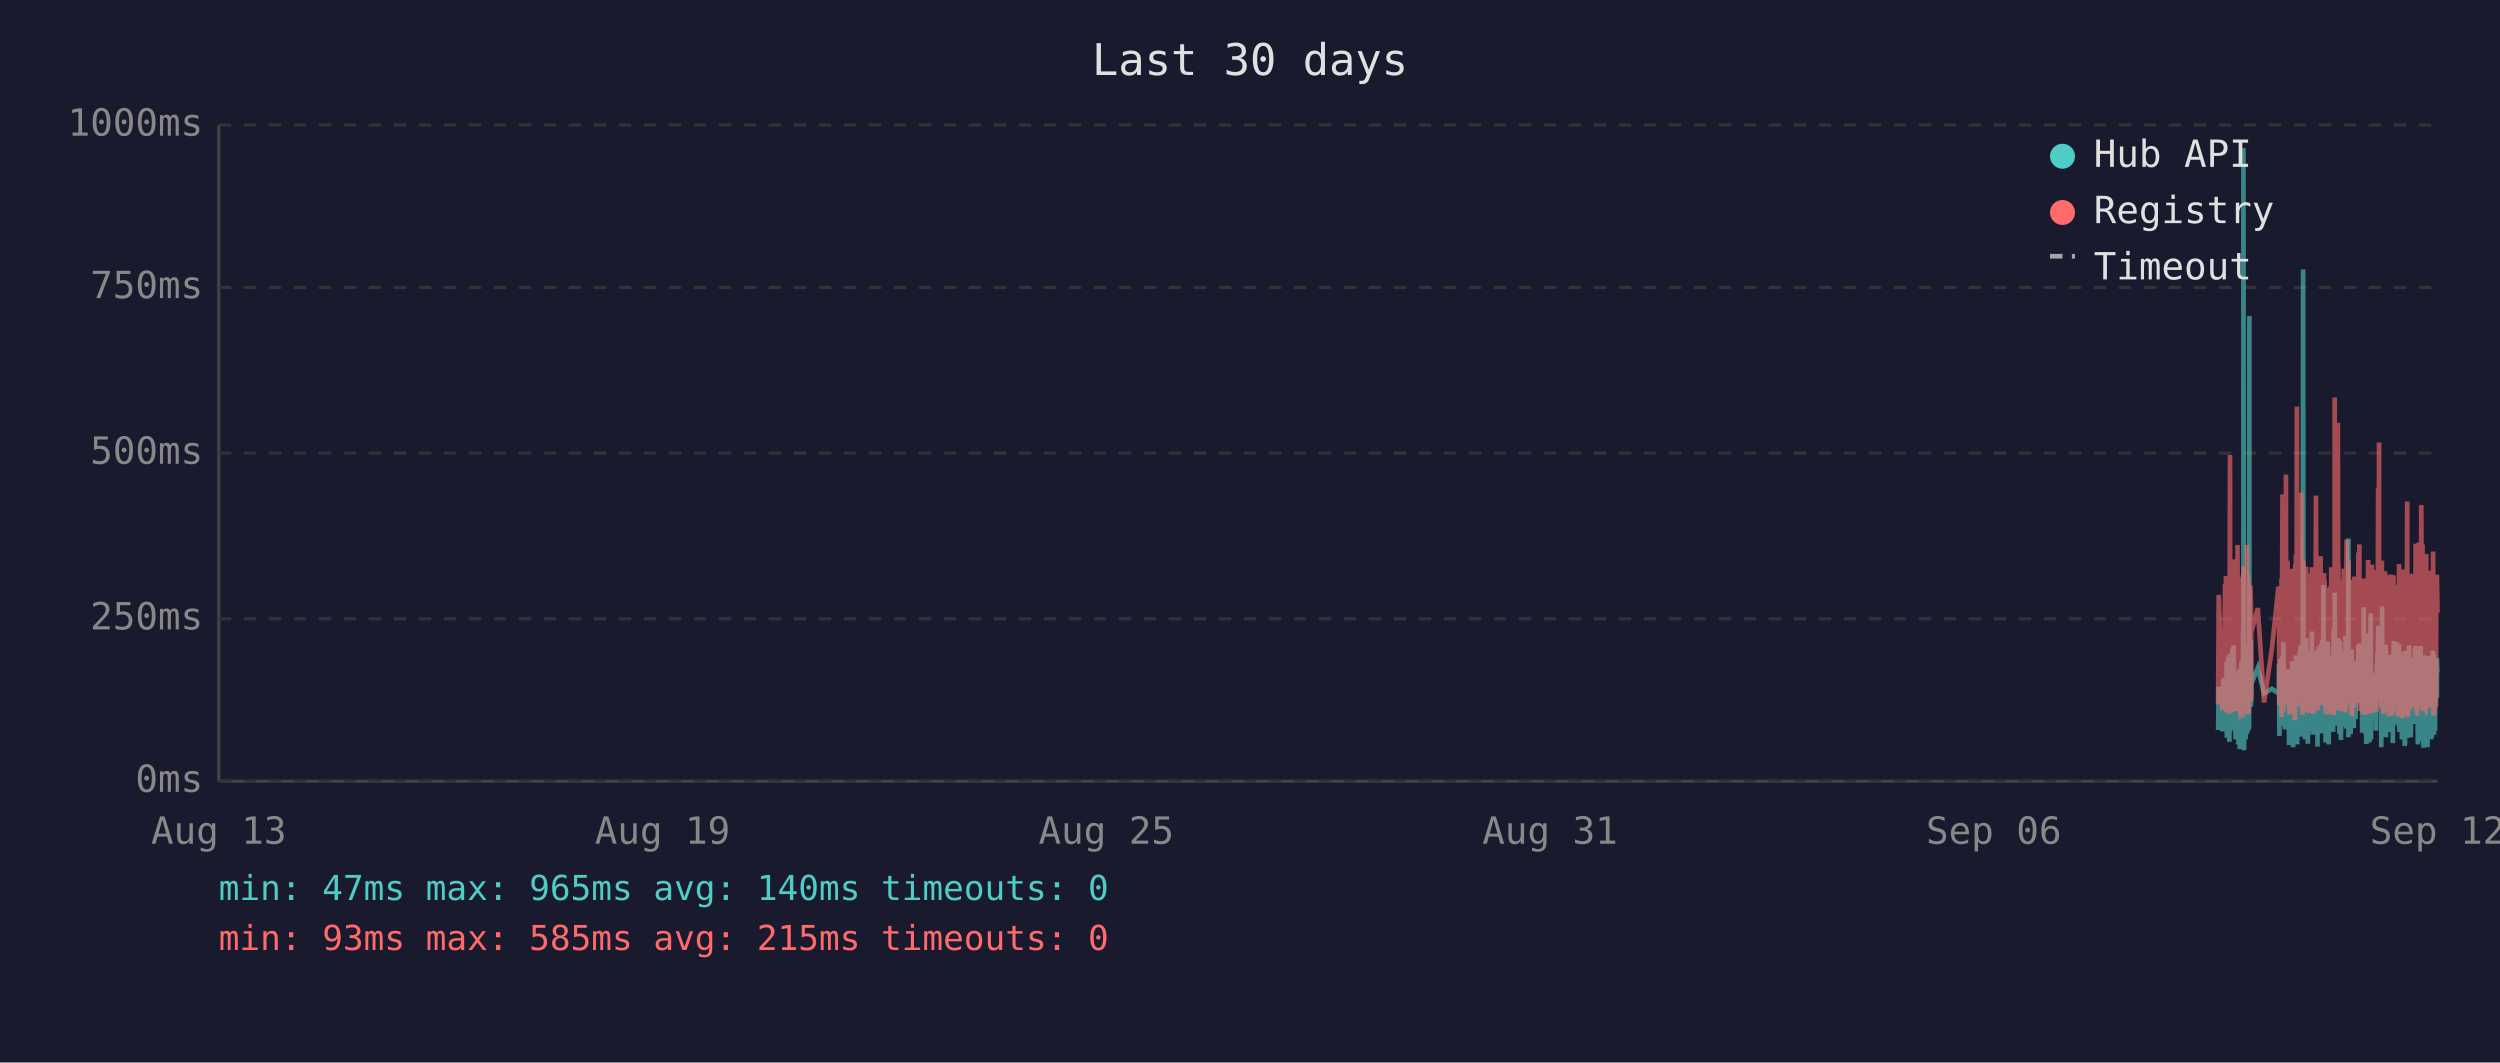
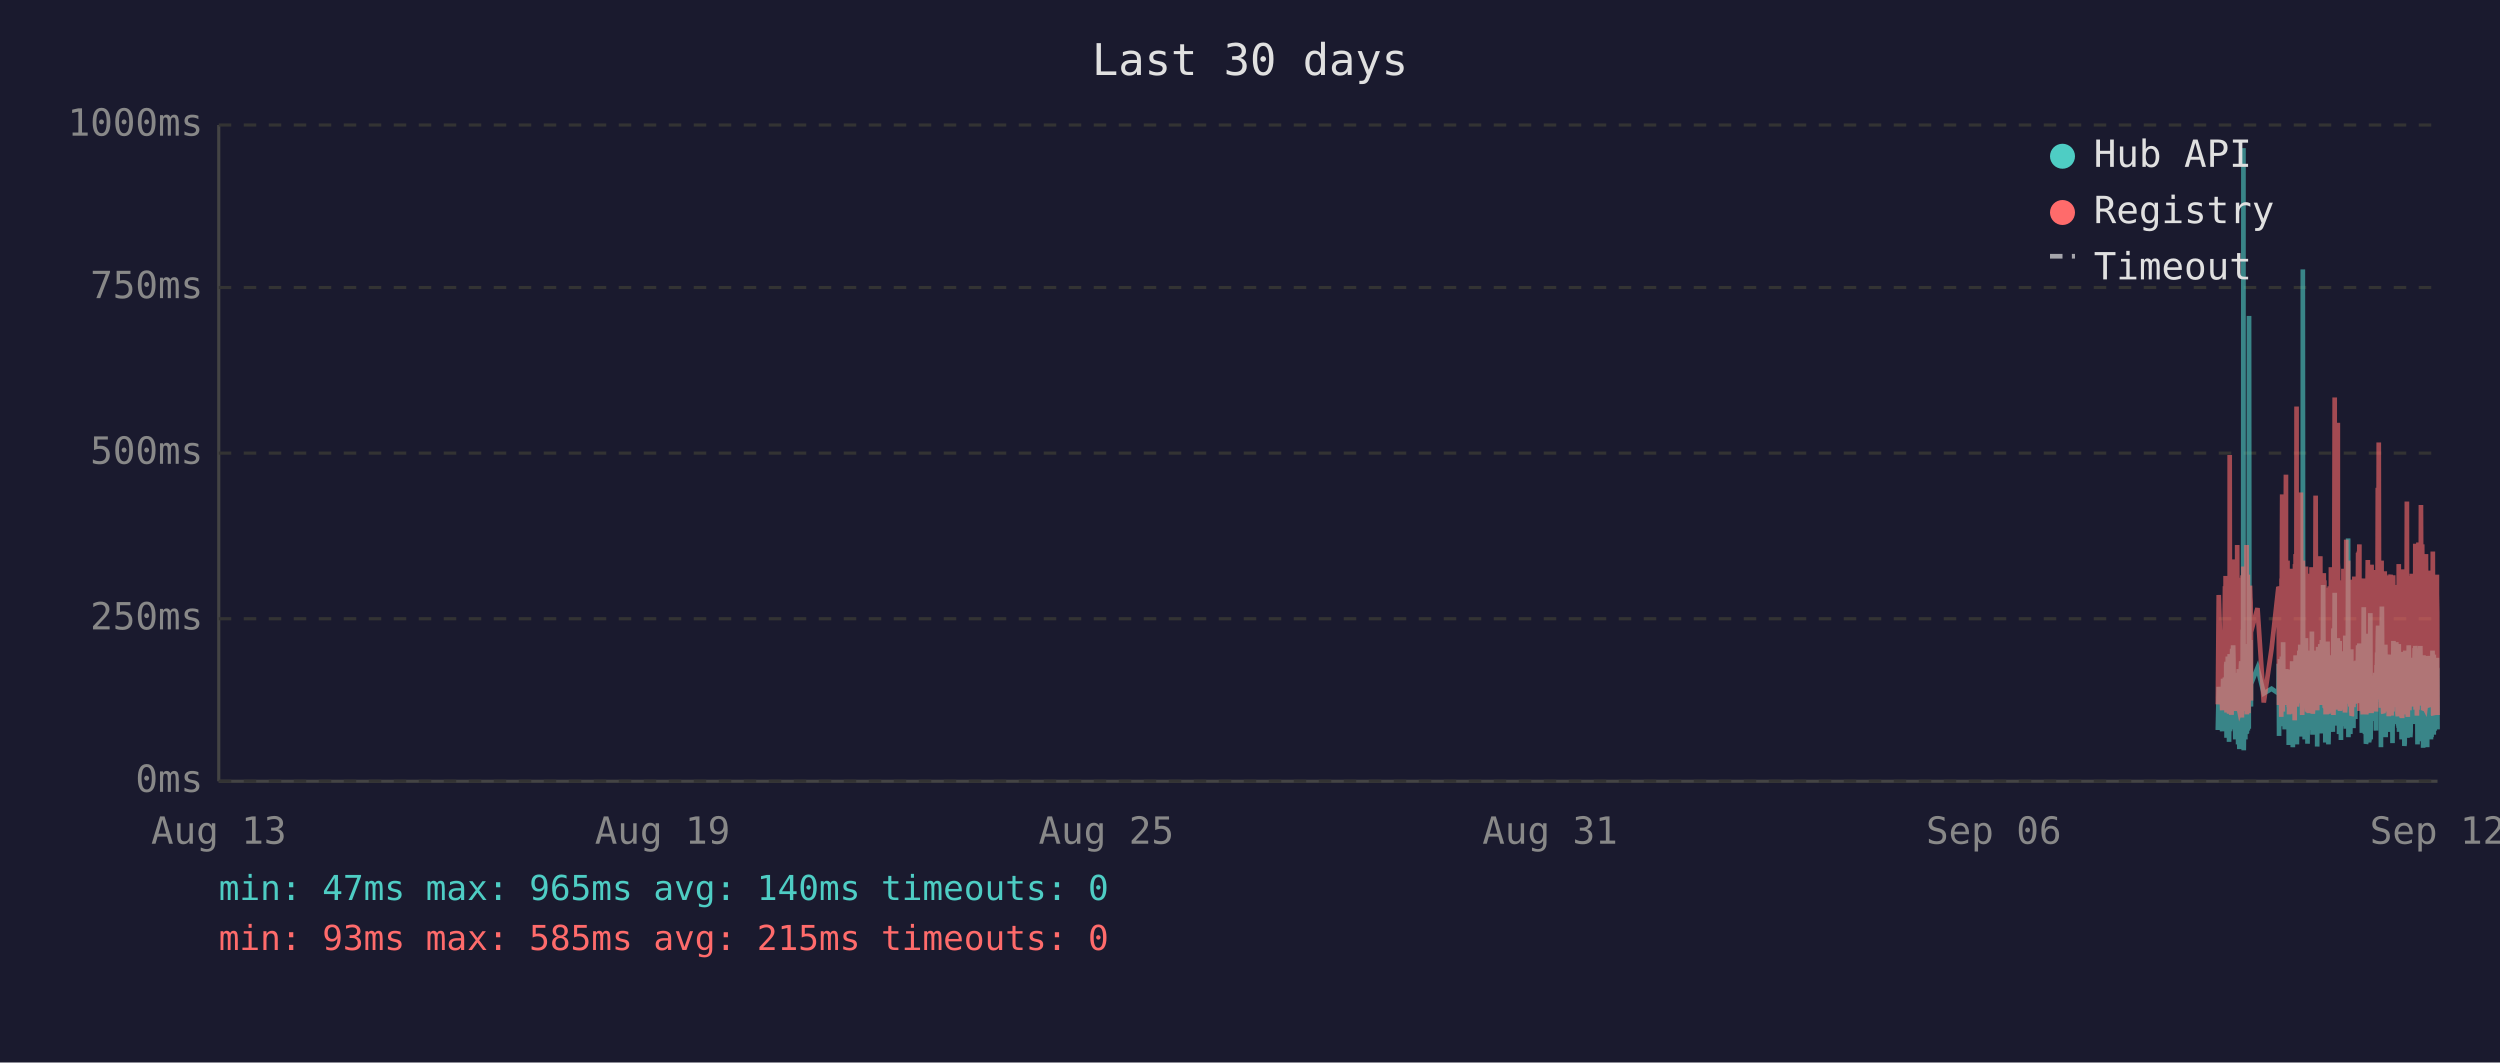
<svg xmlns="http://www.w3.org/2000/svg" viewBox="0 0 800 340" font-family="monospace" font-size="12">
  <rect width="800" height="340" fill="#1a1a2e" />
  <text x="400" y="24" fill="#e0e0e0" font-size="14" text-anchor="middle">Last 30 days</text>
  <line x1="70" y1="40" x2="70" y2="250" stroke="#444" stroke-width="1" />
  <line x1="70" y1="250" x2="780" y2="250" stroke="#444" stroke-width="1" />
  <line x1="70" y1="250" x2="780" y2="250" stroke="#333" stroke-width="1" stroke-dasharray="4" />
  <text x="65" y="250" fill="#888" text-anchor="end" dominant-baseline="middle">0ms</text>
  <line x1="70" y1="198" x2="780" y2="198" stroke="#333" stroke-width="1" stroke-dasharray="4" />
  <text x="65" y="198" fill="#888" text-anchor="end" dominant-baseline="middle">250ms</text>
  <line x1="70" y1="145" x2="780" y2="145" stroke="#333" stroke-width="1" stroke-dasharray="4" />
  <text x="65" y="145" fill="#888" text-anchor="end" dominant-baseline="middle">500ms</text>
  <line x1="70" y1="92" x2="780" y2="92" stroke="#333" stroke-width="1" stroke-dasharray="4" />
  <text x="65" y="92" fill="#888" text-anchor="end" dominant-baseline="middle">750ms</text>
  <line x1="70" y1="40" x2="780" y2="40" stroke="#333" stroke-width="1" stroke-dasharray="4" />
  <text x="65" y="40" fill="#888" text-anchor="end" dominant-baseline="middle">1000ms</text>
  <text x="70" y="270" fill="#888" text-anchor="middle">Aug 13</text>
  <text x="212" y="270" fill="#888" text-anchor="middle">Aug 19</text>
  <text x="354" y="270" fill="#888" text-anchor="middle">Aug 25</text>
  <text x="496" y="270" fill="#888" text-anchor="middle">Aug 31</text>
  <text x="638" y="270" fill="#888" text-anchor="middle">Sep 06</text>
  <text x="780" y="270" fill="#888" text-anchor="middle">Sep 12</text>
-   <polyline points="709.8,233.6 710.0,219.8 711.2,234.0 711.5,217.2 711.7,223.3 712.0,216.8 712.1,222.3 712.2,224.2 712.3,225.0 712.4,233.6 712.5,213.0 712.5,211.8 712.6,236.1 712.6,235.1 712.7,223.8 712.8,221.2 712.9,222.3 713.0,210.1 713.0,223.3 713.1,234.7 713.2,220.6 713.3,218.9 713.4,237.4 713.5,223.1 713.5,210.9 713.6,209.3 713.7,234.0 713.8,217.0 713.9,214.3 714.0,230.9 714.0,233.4 714.1,220.6 714.1,221.2 714.2,220.6 714.3,215.8 714.4,207.6 714.5,216.6 714.5,213.9 714.6,218.9 714.7,206.5 714.8,211.4 714.9,228.4 714.9,226.1 715.0,220.2 715.1,221.2 715.2,221.9 715.3,228.8 715.4,236.6 715.4,221.9 715.5,215.3 715.6,231.1 715.7,221.9 715.8,221.2 715.9,218.7 715.9,234.7 716.0,221.2 716.1,218.1 716.2,223.1 716.3,238.2 716.4,220.8 716.4,224.8 716.5,214.1 716.6,232.6 716.7,239.7 716.8,237.6 716.9,232.6 716.9,219.1 717.0,219.8 717.1,217.2 717.2,213.2 717.3,211.6 717.4,220.2 717.4,216.6 717.5,222.5 717.5,234.7 717.6,229.4 717.7,225.6 717.8,201.5 717.9,223.8 717.9,47.4 718.0,196.0 718.1,240.1 718.2,231.1 718.3,221.0 718.3,225.0 718.4,217.9 718.5,212.8 718.6,236.6 718.7,222.7 718.8,222.9 718.8,221.0 718.9,234.9 719.0,209.0 719.1,234.7 719.2,213.5 719.3,206.1 719.4,233.8 719.4,220.2 719.5,230.7 719.6,223.8 719.7,233.2 719.8,101.1 719.8,207.2 719.9,217.9 720.0,218.9 720.1,224.4 720.2,204.8 720.3,216.6 720.3,226.1 720.4,221.2 720.4,218.9 722.5,213.7 724.5,221.9 727.0,220.4 729.1,221.9 729.2,221.0 729.3,212.4 729.4,235.5 729.5,214.1 729.6,215.3 729.6,214.3 729.7,210.9 729.8,219.5 729.9,221.0 730.0,222.9 730.1,232.4 730.1,217.4 730.2,231.1 730.3,210.1 730.4,216.0 730.5,232.2 730.6,226.1 730.6,216.2 730.7,205.5 730.8,230.3 730.9,217.4 731.0,224.4 731.1,232.2 731.1,215.8 731.2,233.4 731.3,214.5 731.5,219.3 731.5,221.9 731.6,227.3 731.7,214.1 731.8,222.9 731.9,215.6 732.0,218.3 732.0,220.0 732.1,215.1 732.2,230.1 732.3,214.3 732.4,215.8 732.5,238.4 732.5,223.8 732.6,238.0 732.7,222.1 732.8,222.1 732.9,230.5 733.0,220.2 733.0,216.8 733.1,225.6 733.2,236.1 733.3,221.9 733.4,216.8 733.5,220.6 733.5,211.6 733.6,216.6 733.7,233.8 733.8,239.1 733.9,234.9 734.0,227.3 734.0,229.4 734.1,211.6 734.2,215.1 734.3,215.8 734.3,236.1 734.4,235.3 734.5,221.7 734.5,216.8 734.6,233.8 734.7,209.7 734.8,223.8 734.9,222.7 735.0,216.6 735.0,229.4 735.1,238.2 735.2,229.6 735.3,220.4 735.4,214.5 735.4,220.4 735.5,229.8 735.6,221.2 735.7,219.3 735.8,217.4 735.9,208.2 735.9,218.5 736.0,208.2 736.1,218.9 736.2,206.3 736.3,235.7 736.4,212.2 736.4,213.9 736.5,219.8 736.6,218.7 736.7,233.0 736.8,219.3 736.9,226.1 736.9,197.1 737.0,86.2 737.1,216.0 737.2,233.8 737.3,208.2 737.4,213.0 737.4,210.3 737.5,223.3 737.6,236.6 737.7,217.9 737.8,205.9 737.9,216.4 737.9,216.4 738.0,204.2 738.1,216.4 738.2,219.8 738.2,213.7 738.3,231.7 738.4,223.1 738.4,234.9 738.5,238.0 738.6,228.2 738.7,231.5 738.8,222.1 738.9,222.1 738.9,233.6 739.0,219.5 739.1,208.2 739.2,225.8 739.3,212.8 739.3,221.0 739.4,233.2 739.5,224.4 739.6,231.5 739.7,216.0 739.8,218.9 739.8,202.1 739.9,224.6 740.0,217.7 740.1,235.1 740.2,222.9 740.3,226.1 740.3,221.4 740.4,219.8 740.5,211.4 740.6,212.2 740.7,220.8 740.8,208.2 740.8,221.4 740.9,222.5 741.0,214.9 741.1,220.2 741.2,209.0 741.3,219.5 741.3,220.2 741.4,215.3 741.5,218.7 741.6,233.4 741.6,238.9 741.7,210.9 741.8,223.5 741.8,213.2 741.9,207.0 742.0,219.5 742.1,216.4 742.2,223.3 742.3,224.2 742.3,215.3 742.4,210.9 742.5,221.0 742.6,206.1 742.7,233.0 742.8,220.4 742.8,210.7 742.9,220.2 743.0,234.7 743.1,204.8 743.2,219.1 743.2,228.6 743.3,214.3 743.4,222.3 743.5,187.2 743.6,208.6 743.7,221.2 743.7,207.4 743.8,220.6 743.9,221.4 744.0,228.4 744.1,223.5 744.2,226.5 744.2,237.6 744.2,221.4 744.3,234.2 744.4,220.8 744.5,214.9 744.6,234.5 744.7,217.0 744.7,227.1 744.8,221.7 744.9,205.3 745.0,215.6 745.1,226.5 745.2,238.2 745.2,232.6 745.3,223.3 745.4,216.8 745.5,234.0 745.6,225.4 745.7,218.1 745.7,209.9 745.8,218.3 745.9,225.6 746.0,209.7 746.1,211.6 746.2,224.0 746.2,219.1 746.3,221.4 746.3,223.8 746.4,233.4 746.5,226.7 746.6,234.2 746.6,222.9 746.7,213.0 746.8,201.1 746.9,229.2 747.0,220.8 747.1,215.8 747.1,189.7 747.2,223.5 747.3,208.8 747.4,223.3 747.5,217.7 747.6,207.8 747.6,218.1 747.7,213.9 747.8,212.0 747.9,218.9 748.0,218.3 748.1,232.2 748.1,206.3 748.2,204.2 748.3,218.5 748.4,230.9 748.5,218.3 748.6,234.9 748.6,229.8 748.7,215.3 748.8,205.1 748.9,232.6 749.0,231.1 749.1,208.4 749.1,236.8 749.2,218.9 749.3,228.6 749.4,228.4 749.5,209.5 749.6,217.0 749.6,232.4 749.7,230.1 749.8,212.8 749.9,223.8 750.0,221.4 750.0,232.2 750.1,218.1 750.2,222.5 750.3,229.4 750.4,221.2 750.5,230.3 750.5,224.2 750.6,203.4 750.7,208.2 750.8,233.2 750.9,222.9 751.0,228.2 751.0,216.6 751.1,219.3 751.2,221.0 751.3,214.5 751.4,211.8 751.5,172.3 751.5,235.9 751.6,230.9 751.7,211.6 751.8,209.5 751.9,217.2 752.0,218.7 752.0,220.0 752.1,215.3 752.2,234.9 752.3,227.3 752.4,213.9 752.5,207.8 752.5,230.1 752.6,225.4 752.7,233.0 752.8,215.1 752.9,225.0 753.0,219.3 753.0,220.8 753.0,220.6 753.1,225.0 753.2,233.0 753.3,211.6 753.4,222.9 753.4,220.0 753.5,225.0 753.6,213.7 753.7,213.7 753.8,230.1 753.9,213.5 753.9,224.2 754.0,214.9 754.1,224.2 754.2,211.4 754.3,218.7 754.4,212.8 754.5,215.1 754.5,225.0 754.6,213.7 754.7,206.5 754.8,213.9 754.9,217.7 755.0,219.1 755.0,205.9 755.1,224.0 755.2,212.4 755.3,216.4 755.4,219.8 755.5,220.6 755.5,215.3 755.6,222.5 755.7,224.6 755.8,223.1 755.9,234.5 755.9,230.9 756.0,229.6 756.1,224.6 756.2,225.2 756.3,216.6 756.4,218.3 756.4,194.3 756.5,231.1 756.6,223.3 756.7,207.4 756.8,216.2 756.9,234.9 756.9,231.7 757.0,212.8 757.1,226.5 757.2,238.0 757.3,237.6 757.4,221.4 757.4,219.5 757.5,220.4 757.6,217.2 757.7,217.9 757.8,202.8 757.9,216.6 757.9,224.4 758.0,215.6 758.1,215.1 758.1,237.6 758.2,219.8 758.3,237.2 758.4,233.2 758.4,222.9 758.5,224.2 758.6,196.2 758.7,236.6 758.8,217.9 758.9,218.9 758.9,223.3 759.0,218.5 759.1,224.4 759.2,217.2 759.3,217.7 759.4,216.4 759.4,228.2 759.5,217.0 759.6,216.4 759.7,217.0 759.8,224.8 759.8,230.7 759.9,222.5 760.0,218.5 760.1,221.2 760.2,215.3 760.3,217.4 760.3,233.8 760.4,217.4 760.5,224.6 760.6,212.8 760.7,214.9 760.8,208.8 760.8,214.1 760.9,215.3 761.0,204.8 761.1,200.2 761.2,223.3 761.3,211.4 761.3,209.3 761.4,205.1 761.5,215.1 761.6,223.5 761.7,224.2 761.8,209.9 761.8,216.8 761.9,214.9 762.0,239.1 762.0,235.5 762.1,216.4 762.2,214.7 762.3,194.1 762.3,210.9 762.4,216.2 762.5,232.8 762.6,233.0 762.7,221.9 762.8,235.5 762.8,220.6 762.9,222.3 763.0,226.1 763.1,232.8 763.2,211.4 763.3,232.6 763.3,235.3 763.4,206.3 763.5,235.9 763.6,220.4 763.7,217.2 763.7,221.4 763.8,213.7 763.9,217.0 764.0,218.3 764.1,214.9 764.2,231.5 764.2,212.2 764.3,215.1 764.4,217.4 764.5,234.2 764.6,231.7 764.7,210.3 764.7,209.5 764.8,220.2 764.9,219.8 765.0,219.3 765.1,224.4 765.2,224.0 765.2,215.3 765.3,224.4 765.3,233.8 765.4,220.2 765.5,228.6 765.6,216.0 765.7,237.8 765.7,215.6 765.8,232.4 765.9,220.2 766.0,205.1 766.1,231.3 766.2,220.2 766.2,209.3 766.3,216.6 766.4,215.6 766.5,231.7 766.6,228.4 766.7,227.3 766.7,217.2 766.8,221.0 766.9,205.5 767.0,216.2 767.1,223.3 767.1,223.8 767.2,226.9 767.3,229.6 767.4,223.5 767.5,231.3 767.6,232.2 767.6,232.2 767.7,206.1 767.8,234.2 767.9,219.8 768.0,221.4 768.1,209.7 768.1,222.5 768.2,218.1 768.3,223.5 768.4,220.2 768.5,215.8 768.6,236.6 768.6,234.0 768.7,212.8 768.8,235.3 768.9,208.6 769.0,216.2 769.1,230.9 769.1,211.8 769.2,226.1 769.3,216.8 769.4,222.9 769.5,238.7 769.6,237.8 769.6,221.7 769.7,233.8 769.8,208.2 769.9,221.4 770.0,221.4 770.1,217.0 770.1,218.9 770.2,210.7 770.2,215.3 770.3,218.7 770.4,232.6 770.5,236.1 770.5,221.9 770.6,230.3 770.7,212.8 770.8,233.2 770.9,206.5 771.0,216.6 771.0,218.3 771.1,234.5 771.2,230.9 771.3,216.4 771.4,235.9 771.5,234.0 771.5,214.9 771.6,210.5 771.7,212.6 771.8,230.5 771.9,210.9 772.0,229.0 772.0,227.5 772.1,225.0 772.2,216.4 772.3,226.7 772.4,231.7 772.5,215.8 772.5,212.8 772.6,219.3 772.7,215.8 772.8,207.4 772.9,219.8 773.0,206.7 773.0,208.0 773.1,225.6 773.2,220.4 773.3,214.9 773.4,214.1 773.4,222.9 773.5,229.0 773.6,216.2 773.7,238.2 773.8,223.3 773.9,233.4 773.9,224.0 774.0,222.3 774.1,237.2 774.2,222.1 774.3,233.8 774.4,225.2 774.4,207.8 774.5,225.6 774.6,206.7 774.7,216.8 774.8,219.8 774.9,224.0 774.9,233.8 775.0,220.2 775.1,233.6 775.2,220.8 775.3,213.7 775.4,217.9 775.4,222.5 775.5,239.3 775.6,209.7 775.7,218.5 775.8,214.3 775.9,220.8 775.9,221.2 776.0,224.8 776.1,209.9 776.2,222.9 776.3,229.0 776.4,211.6 776.4,215.3 776.5,213.7 776.6,224.0 776.7,218.3 776.8,229.8 776.8,239.1 776.8,216.2 776.9,222.7 777.0,220.4 777.1,224.2 777.2,221.2 777.3,232.2 777.3,224.2 777.4,220.0 777.5,215.3 777.6,209.9 777.7,215.6 777.8,222.9 777.8,216.0 777.9,223.8 778.0,236.6 778.1,224.2 778.2,235.9 778.3,224.4 778.3,223.5 778.4,217.2 778.5,208.2 778.6,216.0 778.7,232.6 778.8,223.5 778.8,209.5 778.9,235.1 779.0,213.7 779.1,224.6 779.2,233.8 779.3,221.7 779.3,217.2 779.4,223.1 779.5,223.5 779.6,217.7 779.7,219.8 779.8,223.3 779.8,210.5 779.9,215.3 780.0,213.7" fill="none" stroke="#4ecdc4" stroke-width="1.5" opacity="0.6" />
-   <polyline points="709.8,225.4 710.0,190.4 711.2,227.3 711.5,201.7 711.7,226.5 712.0,187.6 712.1,187.6 712.2,215.8 712.3,184.3 712.4,224.6 712.5,206.3 712.5,192.5 712.6,228.0 712.6,225.8 712.7,209.0 712.8,204.0 712.9,209.0 713.0,196.2 713.0,224.4 713.1,225.8 713.2,206.1 713.3,204.2 713.4,228.4 713.5,222.3 713.5,186.0 713.6,145.6 713.7,226.3 713.8,215.1 713.9,226.3 714.0,224.2 714.0,226.5 714.1,228.0 714.1,228.0 714.2,206.5 714.3,198.1 714.4,181.3 714.5,193.1 714.5,199.4 714.6,181.1 714.7,201.1 714.8,196.7 714.9,223.5 714.9,214.9 715.0,179.0 715.1,185.3 715.2,227.5 715.3,225.8 715.4,226.7 715.4,185.7 715.5,209.5 715.6,224.4 715.7,184.9 715.8,184.5 715.9,206.3 715.9,225.0 716.0,174.4 716.1,200.7 716.2,185.3 716.3,226.5 716.4,186.4 716.4,222.7 716.5,190.8 716.6,216.6 716.7,227.5 716.8,228.0 716.9,227.7 716.9,186.6 717.0,210.5 717.1,200.2 717.2,200.4 717.3,198.1 717.4,206.1 717.4,190.4 717.5,184.9 717.5,229.6 717.6,217.7 717.7,184.1 717.8,188.3 717.9,216.6 717.9,187.8 718.0,181.3 718.1,227.5 718.2,225.6 718.3,207.4 718.3,226.5 718.4,201.3 718.5,193.9 718.6,226.9 718.7,184.1 718.8,209.0 718.8,185.5 718.9,225.8 719.0,174.4 719.1,228.6 719.2,192.7 719.3,197.5 719.4,224.0 719.4,183.9 719.5,225.0 719.6,228.2 719.7,216.0 719.8,209.9 719.8,192.2 719.9,193.3 720.0,221.7 720.1,187.4 720.2,191.0 720.3,192.9 720.3,217.2 720.4,224.2 720.4,202.3 722.5,194.6 724.5,224.8 727.0,207.6 729.1,187.8 729.2,188.7 729.3,201.7 729.4,225.6 729.5,191.0 729.6,187.6 729.6,190.8 729.7,190.6 729.8,208.8 729.9,210.5 730.0,216.0 730.1,229.4 730.1,185.1 730.2,218.7 730.3,182.8 730.4,158.2 730.5,221.7 730.6,227.7 730.6,191.8 730.7,178.8 730.8,225.4 730.9,203.0 731.0,219.5 731.1,219.3 731.1,205.3 731.2,225.6 731.3,182.0 731.5,181.3 731.5,151.9 731.6,218.5 731.7,189.1 731.8,208.0 731.9,207.4 732.0,210.1 732.0,179.4 732.1,202.1 732.2,224.2 732.3,194.3 732.4,189.9 732.5,226.3 732.5,196.4 732.6,228.6 732.7,206.5 732.8,217.4 732.9,224.4 733.0,182.0 733.0,191.4 733.1,228.4 733.2,225.4 733.3,225.2 733.4,187.6 733.5,184.7 733.5,196.7 733.6,204.0 733.7,223.8 733.8,224.4 733.9,226.9 734.0,215.6 734.0,216.8 734.1,210.1 734.2,208.2 734.3,205.9 734.3,230.5 734.4,228.4 734.5,180.5 734.5,186.4 734.6,223.8 734.7,177.3 734.8,184.7 734.9,225.8 735.0,130.1 735.0,217.2 735.1,226.1 735.2,224.8 735.3,181.8 735.4,190.8 735.4,201.7 735.5,225.0 735.6,221.0 735.7,183.4 735.8,192.7 735.9,199.2 735.9,184.9 736.0,182.2 736.1,183.9 736.2,178.4 736.3,224.2 736.4,157.6 736.4,197.7 736.5,208.6 736.6,184.5 736.7,214.1 736.8,228.8 736.9,206.5 736.9,194.6 737.0,179.4 737.1,186.6 737.2,221.9 737.3,214.1 737.4,203.6 737.4,197.3 737.5,208.8 737.6,225.2 737.7,190.6 737.8,194.6 737.9,189.5 737.9,181.3 738.0,184.5 738.1,191.4 738.2,188.1 738.2,192.7 738.3,226.1 738.4,227.7 738.4,225.0 738.5,223.5 738.6,215.3 738.7,228.0 738.8,215.1 738.9,184.5 738.9,215.3 739.0,228.2 739.1,197.3 739.2,184.3 739.3,224.4 739.3,183.6 739.4,225.6 739.5,185.3 739.6,224.8 739.7,226.3 739.8,181.5 739.8,190.8 739.9,213.5 740.0,189.7 740.1,225.0 740.2,228.4 740.3,226.3 740.3,217.7 740.4,203.4 740.5,199.6 740.6,194.8 740.7,185.3 740.8,199.4 740.8,188.9 740.9,215.1 741.0,190.6 741.1,158.6 741.2,192.7 741.3,187.8 741.3,207.8 741.4,195.0 741.5,184.1 741.6,216.0 741.6,227.3 741.7,183.6 741.8,223.8 741.8,194.3 741.9,182.8 742.0,185.1 742.1,202.3 742.2,204.4 742.3,220.6 742.3,189.3 742.4,207.8 742.5,181.3 742.6,178.0 742.7,223.3 742.8,183.4 742.8,191.6 742.9,204.0 743.0,225.6 743.1,195.8 743.2,210.1 743.2,222.9 743.3,189.1 743.4,207.0 743.5,191.2 743.6,197.5 743.7,183.4 743.7,197.9 743.8,193.5 743.9,185.7 744.0,226.5 744.1,225.4 744.2,210.9 744.2,226.7 744.2,225.2 744.3,228.6 744.4,210.1 744.5,193.1 744.6,228.6 744.7,214.7 744.7,214.9 744.8,214.5 744.9,188.1 745.0,191.4 745.1,226.3 745.2,228.4 745.2,223.8 745.3,211.4 745.4,216.8 745.5,226.5 745.6,187.6 745.7,203.4 745.7,226.5 745.8,191.2 745.9,217.0 746.0,181.5 746.1,196.2 746.2,228.0 746.2,191.8 746.3,225.8 746.3,225.8 746.4,227.5 746.5,218.3 746.6,227.7 746.6,183.9 746.7,190.6 746.8,228.8 746.9,222.9 747.0,223.8 747.1,170.4 747.1,127.2 747.2,196.0 747.3,199.6 747.4,227.1 747.5,188.9 747.6,191.6 747.6,209.0 747.7,192.5 747.8,188.5 747.9,182.2 748.0,209.0 748.1,225.6 748.1,135.3 748.2,180.1 748.3,182.0 748.4,225.2 748.5,185.7 748.6,223.8 748.6,225.8 748.7,189.1 748.8,207.0 748.9,227.5 749.0,216.0 749.1,197.1 749.1,222.5 749.2,214.5 749.3,217.2 749.4,223.8 749.5,189.5 749.6,186.8 749.6,223.5 749.7,223.3 749.8,189.9 749.9,226.5 750.0,182.0 750.0,224.2 750.1,205.3 750.2,227.1 750.3,224.0 750.4,185.1 750.5,228.0 750.5,226.5 750.6,184.5 750.7,207.2 750.8,218.3 750.9,172.7 751.0,224.4 751.0,195.0 751.1,189.7 751.2,181.3 751.3,185.1 751.4,197.5 751.5,179.4 751.5,224.0 751.6,225.2 751.7,192.2 751.8,205.9 751.9,207.4 752.0,210.5 752.0,224.4 752.1,191.4 752.2,226.1 752.3,218.3 752.4,189.3 752.5,228.0 752.5,209.0 752.6,229.0 752.7,228.8 752.8,192.9 752.9,187.0 753.0,187.6 753.0,185.5 753.0,208.0 753.1,224.6 753.2,226.3 753.3,200.4 753.4,216.4 753.4,184.5 753.5,207.2 753.6,190.8 753.7,191.8 753.8,225.2 753.9,190.8 753.9,208.2 754.0,191.2 754.1,188.1 754.2,194.1 754.3,187.0 754.4,193.1 754.5,189.7 754.5,224.2 754.6,193.3 754.7,176.9 754.8,188.9 754.9,176.5 755.0,180.7 755.0,174.2 755.1,227.5 755.2,185.7 755.3,191.0 755.4,207.2 755.5,185.1 755.5,192.0 755.6,216.6 755.7,226.3 755.8,208.0 755.9,226.5 755.9,227.3 756.0,218.9 756.1,227.1 756.2,228.6 756.3,191.6 756.4,227.1 756.4,198.6 756.5,227.3 756.6,218.9 756.7,186.0 756.8,191.0 756.9,224.6 756.9,228.6 757.0,185.1 757.1,217.4 757.2,223.8 757.3,228.6 757.4,227.3 757.4,206.1 757.5,206.1 757.6,193.9 757.7,188.9 757.8,179.2 757.9,200.0 757.9,226.7 758.0,193.9 758.1,192.0 758.1,227.3 758.2,204.8 758.3,227.5 758.4,226.5 758.4,225.4 758.5,226.7 758.6,193.3 758.7,228.2 758.8,193.1 758.9,209.0 758.9,228.2 759.0,180.7 759.1,210.9 759.2,197.7 759.3,192.9 759.4,193.5 759.4,215.8 759.5,199.8 759.6,207.2 759.7,224.4 759.8,224.6 759.8,214.7 759.9,186.2 760.0,225.2 760.1,182.4 760.2,190.6 760.3,197.5 760.3,226.5 760.4,227.7 760.5,212.0 760.6,191.8 760.7,189.3 760.8,194.3 760.8,191.4 760.9,191.4 761.0,156.1 761.1,209.9 761.2,184.3 761.3,141.6 761.3,198.8 761.4,200.7 761.5,195.8 761.6,223.8 761.7,185.7 761.8,197.7 761.8,191.0 761.9,193.5 762.0,226.5 762.0,223.1 762.1,191.6 762.2,179.4 762.3,225.2 762.3,185.5 762.4,194.6 762.5,209.9 762.6,224.2 762.7,228.0 762.8,228.2 762.8,222.5 762.9,187.4 763.0,200.2 763.1,225.6 763.2,182.8 763.3,227.7 763.3,224.0 763.4,183.9 763.5,219.5 763.6,184.3 763.7,189.3 763.7,194.8 763.8,189.3 763.9,189.7 764.0,203.8 764.1,209.3 764.2,212.6 764.2,185.7 764.3,206.5 764.4,207.4 764.5,229.2 764.6,222.7 764.7,194.6 764.7,196.9 764.8,204.0 764.9,219.3 765.0,184.5 765.1,183.9 765.2,208.4 765.2,209.5 765.3,215.1 765.3,229.0 765.4,204.2 765.5,216.2 765.6,208.2 765.7,227.7 765.7,192.9 765.8,226.3 765.9,184.1 766.0,194.3 766.1,226.3 766.2,207.8 766.2,197.3 766.3,189.1 766.4,204.4 766.5,224.4 766.6,217.4 766.7,225.8 766.7,188.5 766.8,187.2 766.9,190.8 767.0,192.7 767.1,222.3 767.1,206.3 767.2,214.9 767.3,228.4 767.4,229.2 767.5,223.8 767.6,217.2 767.6,229.0 767.7,180.5 767.8,225.6 767.9,187.0 768.0,211.4 768.1,199.4 768.1,187.0 768.2,201.3 768.3,185.5 768.4,207.0 768.5,196.9 768.6,229.6 768.6,214.5 768.7,210.3 768.8,229.8 768.9,182.2 769.0,194.1 769.1,214.5 769.1,185.5 769.2,216.2 769.3,189.3 769.4,186.2 769.5,227.3 769.6,219.3 769.6,225.0 769.7,226.5 769.8,200.9 769.9,228.6 770.0,182.8 770.1,207.8 770.1,188.5 770.2,192.9 770.2,197.1 770.3,160.5 770.4,224.6 770.5,226.5 770.5,229.4 770.6,222.3 770.7,193.9 770.8,226.3 770.9,197.9 771.0,208.4 771.0,184.3 771.1,227.3 771.2,223.5 771.3,204.6 771.4,226.1 771.5,216.0 771.5,199.2 771.6,185.1 771.7,192.7 771.8,222.9 771.9,183.6 772.0,225.0 772.0,218.5 772.1,187.8 772.2,185.3 772.3,226.1 772.4,212.8 772.5,193.5 772.5,200.7 772.6,210.9 772.7,211.8 772.8,197.1 772.9,217.7 773.0,174.0 773.0,200.7 773.1,227.1 773.2,183.0 773.3,205.7 773.4,176.3 773.4,229.0 773.5,218.7 773.6,193.9 773.7,227.1 773.8,212.4 773.9,224.6 773.9,222.7 774.0,173.6 774.1,225.8 774.2,217.7 774.3,224.2 774.4,225.8 774.4,182.6 774.5,187.6 774.6,185.3 774.7,212.6 774.8,161.6 774.9,184.1 774.9,221.7 775.0,184.9 775.1,202.8 775.2,174.2 775.3,191.8 775.4,206.7 775.4,227.1 775.5,227.3 775.6,198.8 775.7,208.4 775.8,193.7 775.9,188.5 775.9,181.3 776.0,227.5 776.1,226.7 776.2,226.9 776.3,226.1 776.4,177.3 776.4,193.7 776.5,199.2 776.6,210.1 776.7,186.6 776.8,221.9 776.8,226.5 776.8,192.5 776.9,226.3 777.0,186.8 777.1,182.6 777.2,211.6 777.3,224.2 777.3,188.3 777.4,208.4 777.5,191.6 777.6,199.6 777.7,188.3 777.8,207.6 777.8,194.3 777.9,223.3 778.0,226.3 778.1,184.9 778.2,225.8 778.3,211.1 778.3,225.2 778.4,208.0 778.5,199.2 778.6,176.5 778.7,228.6 778.8,228.8 778.8,200.9 778.9,228.8 779.0,192.7 779.1,184.9 779.2,215.1 779.3,222.7 779.3,199.2 779.4,186.2 779.5,226.3 779.6,189.5 779.7,185.5 779.8,187.6 779.8,183.9 779.9,189.9 780.0,196.0" fill="none" stroke="#ff6b6b" stroke-width="1.5" opacity="0.6" />
+   <polyline points="709.7,233.6 710.0,219.8 711.1,234.0 711.4,217.2 711.6,223.3 712.0,216.8 712.0,222.3 712.1,224.2 712.2,225.0 712.3,233.6 712.4,213.0 712.5,211.8 712.5,236.1 712.5,235.1 712.6,223.8 712.7,221.2 712.8,222.3 712.9,210.1 713.0,223.3 713.0,234.7 713.1,220.6 713.2,218.9 713.3,237.4 713.4,223.1 713.5,210.9 713.5,209.3 713.6,234.0 713.7,217.0 713.8,214.3 713.9,230.9 714.0,233.4 714.0,220.6 714.1,221.2 714.1,220.6 714.2,215.8 714.3,207.6 714.4,216.6 714.5,213.9 714.5,218.9 714.6,206.5 714.7,211.4 714.8,228.4 714.9,226.1 715.0,220.2 715.0,221.2 715.1,221.9 715.2,228.8 715.3,236.6 715.4,221.9 715.4,215.3 715.5,231.1 715.6,221.9 715.7,221.2 715.8,218.7 715.9,234.7 715.9,221.2 716.0,218.1 716.1,223.1 716.2,238.2 716.3,220.8 716.4,224.8 716.4,214.1 716.5,232.6 716.6,239.7 716.7,237.6 716.8,232.6 716.9,219.1 716.9,219.8 717.0,217.2 717.1,213.2 717.2,211.6 717.3,220.2 717.4,216.6 717.4,222.5 717.4,234.7 717.5,229.4 717.6,225.6 717.7,201.5 717.8,223.8 717.9,47.4 717.9,196.0 718.0,240.1 718.1,231.1 718.2,221.0 718.3,225.0 718.4,217.9 718.4,212.8 718.5,236.6 718.6,222.7 718.7,222.9 718.8,221.0 718.8,234.9 718.9,209.0 719.0,234.7 719.1,213.5 719.2,206.1 719.3,233.8 719.3,220.2 719.4,230.7 719.5,223.8 719.6,233.2 719.7,101.1 719.8,207.2 719.8,217.9 719.9,218.9 720.0,224.4 720.1,204.8 720.2,216.6 720.3,226.1 720.3,221.2 720.3,218.9 722.4,213.7 724.4,221.9 726.9,220.4 729.1,221.9 729.1,221.0 729.2,212.4 729.3,235.5 729.4,214.1 729.5,215.3 729.6,214.3 729.6,210.9 729.7,219.5 729.8,221.0 729.9,222.9 730.0,232.4 730.1,217.4 730.1,231.1 730.2,210.1 730.3,216.0 730.4,232.2 730.5,226.1 730.6,216.2 730.6,205.5 730.7,230.3 730.8,217.4 730.9,224.4 731.0,232.2 731.1,215.8 731.1,233.4 731.2,214.5 731.4,219.3 731.5,221.9 731.5,227.3 731.6,214.1 731.7,222.9 731.8,215.6 731.9,218.3 732.0,220.0 732.0,215.1 732.1,230.1 732.2,214.3 732.3,215.8 732.4,238.4 732.5,223.8 732.5,238.0 732.6,222.1 732.7,222.1 732.8,230.5 732.9,220.2 733.0,216.8 733.0,225.6 733.1,236.1 733.2,221.9 733.3,216.8 733.4,220.6 733.5,211.6 733.5,216.6 733.6,233.8 733.7,239.1 733.8,234.9 733.9,227.3 734.0,229.4 734.0,211.6 734.1,215.1 734.2,215.8 734.3,236.1 734.3,235.3 734.4,221.7 734.5,216.8 734.5,233.8 734.6,209.7 734.7,223.8 734.8,222.7 734.9,216.6 734.9,229.4 735.0,238.2 735.1,229.6 735.2,220.4 735.3,214.5 735.4,220.4 735.4,229.8 735.5,221.2 735.6,219.3 735.7,217.4 735.8,208.2 735.9,218.5 735.9,208.2 736.0,218.9 736.1,206.3 736.2,235.7 736.3,212.2 736.4,213.9 736.4,219.8 736.5,218.7 736.6,233.0 736.7,219.3 736.8,226.1 736.9,197.1 736.9,86.2 737.0,216.0 737.1,233.8 737.2,208.2 737.3,213.0 737.4,210.3 737.4,223.3 737.5,236.6 737.6,217.9 737.7,205.9 737.8,216.4 737.9,216.4 737.9,204.2 738.0,216.4 738.1,219.8 738.1,213.7 738.2,231.7 738.3,223.1 738.4,234.9 738.4,238.0 738.5,228.2 738.6,231.5 738.7,222.1 738.8,222.1 738.9,233.6 738.9,219.5 739.0,208.2 739.1,225.8 739.2,212.8 739.3,221.0 739.3,233.2 739.4,224.4 739.5,231.5 739.6,216.0 739.7,218.9 739.8,202.1 739.8,224.6 739.9,217.7 740.0,235.1 740.1,222.9 740.2,226.1 740.3,221.4 740.3,219.8 740.4,211.4 740.5,212.2 740.6,220.8 740.7,208.2 740.8,221.4 740.8,222.5 740.9,214.9 741.0,220.2 741.1,209.0 741.2,219.5 741.3,220.2 741.3,215.3 741.4,218.7 741.5,233.4 741.5,238.9 741.6,210.9 741.7,223.5 741.8,213.2 741.8,207.0 741.9,219.5 742.0,216.4 742.1,223.3 742.2,224.2 742.3,215.3 742.3,210.9 742.4,221.0 742.5,206.1 742.6,233.0 742.7,220.4 742.8,210.7 742.8,220.2 742.9,234.7 743.0,204.8 743.1,219.1 743.2,228.6 743.2,214.3 743.3,222.3 743.4,187.2 743.5,208.6 743.6,221.2 743.7,207.4 743.7,220.6 743.8,221.4 743.9,228.4 744.0,223.5 744.1,226.5 744.1,237.6 744.2,221.4 744.2,234.2 744.3,220.8 744.4,214.9 744.5,234.5 744.6,217.0 744.7,227.1 744.7,221.7 744.8,205.3 744.9,215.6 745.0,226.5 745.1,238.2 745.2,232.6 745.2,223.3 745.3,216.8 745.4,234.0 745.5,225.4 745.6,218.1 745.7,209.9 745.7,218.3 745.8,225.6 745.9,209.7 746.0,211.6 746.1,224.0 746.2,219.1 746.2,221.4 746.2,223.8 746.3,233.4 746.4,226.7 746.5,234.2 746.6,222.9 746.6,213.0 746.7,201.1 746.8,229.2 746.9,220.8 747.0,215.8 747.1,189.7 747.1,223.5 747.2,208.8 747.3,223.3 747.4,217.7 747.5,207.8 747.6,218.1 747.6,213.9 747.7,212.0 747.8,218.9 747.9,218.3 748.0,232.2 748.1,206.3 748.1,204.2 748.2,218.5 748.3,230.9 748.4,218.3 748.5,234.9 748.6,229.8 748.6,215.3 748.7,205.1 748.8,232.6 748.9,231.1 749.0,208.4 749.1,236.8 749.1,218.9 749.2,228.6 749.3,228.4 749.4,209.5 749.5,217.0 749.6,232.4 749.6,230.1 749.7,212.8 749.8,223.8 749.9,221.4 750.0,232.2 750.0,218.1 750.1,222.5 750.2,229.4 750.3,221.2 750.4,230.3 750.5,224.2 750.5,203.4 750.6,208.2 750.7,233.2 750.8,222.9 750.9,228.2 751.0,216.6 751.0,219.3 751.1,221.0 751.2,214.5 751.3,211.8 751.4,172.3 751.5,235.9 751.5,230.9 751.6,211.6 751.7,209.5 751.8,217.2 751.9,218.7 752.0,220.0 752.0,215.3 752.1,234.9 752.2,227.3 752.3,213.9 752.4,207.8 752.5,230.1 752.5,225.4 752.6,233.0 752.7,215.1 752.8,225.0 752.9,219.3 752.9,220.8 753.0,220.6 753.0,225.0 753.1,233.0 753.2,211.6 753.3,222.9 753.4,220.0 753.4,225.0 753.5,213.7 753.6,213.7 753.7,230.1 753.8,213.5 753.9,224.2 753.9,214.9 754.0,224.2 754.1,211.4 754.2,218.7 754.3,212.8 754.4,215.1 754.5,225.0 754.5,213.7 754.6,206.5 754.7,213.9 754.8,217.7 754.9,219.1 755.0,205.9 755.0,224.0 755.1,212.4 755.2,216.4 755.3,219.8 755.4,220.6 755.5,215.3 755.5,222.5 755.6,224.6 755.7,223.1 755.8,234.5 755.9,230.9 755.9,229.6 756.0,224.6 756.1,225.2 756.2,216.6 756.3,218.3 756.4,194.3 756.5,231.1 756.5,223.3 756.6,207.4 756.7,216.2 756.8,234.9 756.9,231.7 756.9,212.8 757.0,226.5 757.1,238.0 757.2,237.6 757.3,221.4 757.4,219.5 757.4,220.4 757.5,217.2 757.6,217.9 757.7,202.8 757.8,216.6 757.9,224.4 757.9,215.6 758.0,215.1 758.1,237.6 758.1,219.8 758.2,237.2 758.3,233.2 758.4,222.9 758.4,224.2 758.5,196.2 758.6,236.6 758.7,217.9 758.8,218.9 758.9,223.3 758.9,218.5 759.0,224.4 759.1,217.2 759.2,217.7 759.3,216.4 759.4,228.2 759.4,217.0 759.5,216.4 759.6,217.0 759.7,224.8 759.8,230.7 759.9,222.5 759.9,218.5 760.0,221.2 760.1,215.3 760.2,217.4 760.3,233.8 760.3,217.4 760.4,224.6 760.5,212.8 760.6,214.9 760.7,208.8 760.8,214.1 760.8,215.3 760.9,204.8 761.0,200.2 761.1,223.3 761.2,211.4 761.3,209.3 761.3,205.1 761.4,215.1 761.5,223.5 761.6,224.2 761.7,209.9 761.8,216.8 761.8,214.9 761.9,239.1 761.9,235.5 762.0,216.4 762.1,214.7 762.2,194.1 762.3,210.9 762.3,216.2 762.4,232.8 762.5,233.0 762.6,221.9 762.7,235.5 762.8,220.6 762.8,222.3 762.9,226.1 763.0,232.8 763.1,211.4 763.2,232.6 763.2,235.3 763.3,206.3 763.4,235.9 763.5,220.4 763.6,217.2 763.7,221.4 763.7,213.7 763.8,217.0 763.9,218.3 764.0,214.9 764.1,231.5 764.2,212.2 764.2,215.1 764.3,217.4 764.4,234.2 764.5,231.7 764.6,210.3 764.7,209.5 764.7,220.2 764.8,219.8 764.9,219.3 765.0,224.4 765.1,224.0 765.2,215.3 765.2,224.4 765.3,233.8 765.3,220.2 765.4,228.6 765.5,216.0 765.6,237.8 765.7,215.6 765.7,232.4 765.8,220.2 765.9,205.1 766.0,231.3 766.1,220.2 766.2,209.3 766.2,216.6 766.3,215.6 766.4,231.7 766.5,228.4 766.6,227.3 766.7,217.2 766.7,221.0 766.8,205.5 766.9,216.2 767.0,223.3 767.1,223.8 767.2,226.9 767.2,229.6 767.3,223.5 767.4,231.3 767.5,232.2 767.6,232.2 767.6,206.1 767.7,234.2 767.8,219.8 767.9,221.4 768.0,209.7 768.1,222.5 768.1,218.1 768.2,223.5 768.3,220.2 768.4,215.8 768.5,236.6 768.6,234.0 768.6,212.8 768.7,235.3 768.8,208.6 768.9,216.2 769.0,230.9 769.1,211.8 769.1,226.1 769.2,216.8 769.3,222.9 769.4,238.7 769.5,237.8 769.6,221.7 769.6,233.8 769.7,208.2 769.8,221.4 769.9,221.4 770.0,217.0 770.1,218.9 770.1,210.7 770.1,215.3 770.2,218.7 770.3,232.6 770.4,236.1 770.5,221.9 770.5,230.3 770.6,212.8 770.7,233.2 770.8,206.5 770.9,216.6 771.0,218.3 771.0,234.5 771.1,230.9 771.2,216.4 771.3,235.9 771.4,234.0 771.5,214.9 771.5,210.5 771.6,212.6 771.7,230.5 771.8,210.9 771.9,229.0 772.0,227.5 772.0,225.0 772.1,216.4 772.2,226.7 772.3,231.7 772.4,215.8 772.5,212.8 772.5,219.3 772.6,215.8 772.7,207.4 772.8,219.8 772.9,206.7 773.0,208.0 773.0,225.6 773.1,220.4 773.2,214.9 773.3,214.1 773.4,222.9 773.5,229.0 773.5,216.2 773.6,238.2 773.7,223.3 773.8,233.4 773.9,224.0 773.9,222.3 774.0,237.2 774.1,222.1 774.2,233.8 774.3,225.2 774.4,207.8 774.4,225.6 774.5,206.7 774.6,216.8 774.7,219.8 774.8,224.0 774.9,233.8 774.9,220.2 775.0,233.6 775.1,220.8 775.2,213.7 775.3,217.9 775.4,222.5 775.4,239.3 775.5,209.7 775.6,218.5 775.7,214.3 775.8,220.8 775.9,221.2 775.9,224.8 776.0,209.9 776.1,222.9 776.2,229.0 776.3,211.6 776.4,215.3 776.4,213.7 776.5,224.0 776.6,218.3 776.7,229.8 776.7,239.1 776.8,216.2 776.8,222.7 776.9,220.4 777.0,224.2 777.1,221.2 777.2,232.2 777.3,224.2 777.3,220.0 777.4,215.3 777.5,209.9 777.6,215.6 777.7,222.9 777.8,216.0 777.8,223.8 777.9,236.6 778.0,224.2 778.1,235.9 778.2,224.4 778.3,223.5 778.3,217.2 778.4,208.2 778.5,216.0 778.6,232.6 778.7,223.5 778.8,209.5 778.8,235.1 778.9,213.7 779.0,224.6 779.1,233.8 779.2,221.7 779.3,217.2 779.3,223.1 779.4,223.5 779.5,217.7 779.6,219.8 779.7,223.3 779.8,210.5 779.8,215.3 779.9,213.7 780.0,233.4" fill="none" stroke="#4ecdc4" stroke-width="1.5" opacity="0.6" />
+   <polyline points="709.7,225.4 710.0,190.4 711.1,227.3 711.4,201.7 711.6,226.5 712.0,187.6 712.0,187.6 712.1,215.8 712.2,184.3 712.3,224.6 712.4,206.3 712.5,192.5 712.5,228.0 712.5,225.8 712.6,209.0 712.7,204.0 712.8,209.0 712.9,196.2 713.0,224.4 713.0,225.8 713.1,206.1 713.2,204.2 713.3,228.4 713.4,222.3 713.5,186.0 713.5,145.6 713.6,226.3 713.7,215.1 713.8,226.3 713.9,224.2 714.0,226.5 714.0,228.0 714.1,228.0 714.1,206.5 714.2,198.1 714.3,181.3 714.4,193.1 714.5,199.4 714.5,181.1 714.6,201.1 714.7,196.7 714.8,223.5 714.9,214.9 715.0,179.0 715.0,185.3 715.1,227.5 715.2,225.8 715.3,226.7 715.4,185.7 715.4,209.5 715.5,224.4 715.6,184.9 715.7,184.5 715.8,206.3 715.9,225.0 715.9,174.4 716.0,200.7 716.1,185.3 716.2,226.5 716.3,186.4 716.4,222.7 716.4,190.8 716.5,216.6 716.6,227.5 716.7,228.0 716.8,227.7 716.9,186.6 716.9,210.5 717.0,200.2 717.1,200.4 717.2,198.1 717.3,206.1 717.4,190.4 717.4,184.9 717.4,229.6 717.5,217.7 717.6,184.1 717.7,188.3 717.8,216.6 717.9,187.8 717.9,181.3 718.0,227.5 718.1,225.6 718.2,207.4 718.3,226.5 718.4,201.3 718.4,193.9 718.5,226.9 718.6,184.1 718.7,209.0 718.8,185.5 718.8,225.8 718.9,174.4 719.0,228.6 719.1,192.7 719.2,197.5 719.3,224.0 719.3,183.9 719.4,225.0 719.5,228.2 719.6,216.0 719.7,209.9 719.8,192.2 719.8,193.3 719.9,221.7 720.0,187.4 720.1,191.0 720.2,192.9 720.3,217.2 720.3,224.2 720.3,202.3 722.4,194.6 724.4,224.8 726.9,207.6 729.1,187.8 729.1,188.7 729.2,201.7 729.3,225.6 729.4,191.0 729.5,187.6 729.6,190.8 729.6,190.6 729.7,208.8 729.8,210.5 729.9,216.0 730.0,229.4 730.1,185.1 730.1,218.7 730.2,182.8 730.3,158.2 730.4,221.7 730.5,227.7 730.6,191.8 730.6,178.8 730.7,225.4 730.8,203.0 730.9,219.5 731.0,219.3 731.1,205.3 731.1,225.6 731.2,182.0 731.4,181.3 731.5,151.9 731.5,218.5 731.6,189.1 731.7,208.0 731.8,207.4 731.9,210.1 732.0,179.4 732.0,202.1 732.1,224.2 732.2,194.3 732.3,189.9 732.4,226.3 732.5,196.4 732.5,228.6 732.6,206.5 732.7,217.4 732.8,224.4 732.9,182.0 733.0,191.4 733.0,228.4 733.1,225.4 733.2,225.2 733.3,187.6 733.4,184.7 733.5,196.7 733.5,204.0 733.6,223.8 733.7,224.4 733.8,226.9 733.9,215.6 734.0,216.8 734.0,210.1 734.1,208.2 734.2,205.9 734.3,230.5 734.3,228.4 734.4,180.5 734.5,186.4 734.5,223.8 734.6,177.3 734.7,184.7 734.8,225.8 734.9,130.1 734.9,217.2 735.0,226.1 735.1,224.8 735.2,181.8 735.3,190.8 735.4,201.7 735.4,225.0 735.5,221.0 735.6,183.4 735.7,192.7 735.8,199.2 735.9,184.9 735.9,182.2 736.0,183.9 736.1,178.4 736.2,224.2 736.3,157.6 736.4,197.7 736.4,208.6 736.5,184.5 736.6,214.1 736.7,228.8 736.8,206.5 736.9,194.6 736.9,179.4 737.0,186.6 737.1,221.9 737.2,214.1 737.3,203.6 737.4,197.3 737.4,208.8 737.5,225.2 737.6,190.6 737.7,194.6 737.8,189.5 737.9,181.3 737.9,184.5 738.0,191.4 738.1,188.1 738.1,192.7 738.2,226.1 738.3,227.7 738.4,225.0 738.4,223.5 738.5,215.3 738.6,228.0 738.7,215.1 738.8,184.5 738.9,215.3 738.9,228.2 739.0,197.3 739.1,184.3 739.2,224.4 739.3,183.6 739.3,225.6 739.4,185.3 739.5,224.8 739.6,226.3 739.7,181.5 739.8,190.8 739.8,213.5 739.9,189.7 740.0,225.0 740.1,228.4 740.2,226.3 740.3,217.7 740.3,203.4 740.4,199.6 740.5,194.8 740.6,185.3 740.7,199.4 740.8,188.9 740.8,215.1 740.9,190.6 741.0,158.6 741.1,192.7 741.2,187.8 741.3,207.8 741.3,195.0 741.4,184.1 741.5,216.0 741.5,227.3 741.6,183.6 741.7,223.8 741.8,194.3 741.8,182.8 741.9,185.1 742.0,202.3 742.1,204.4 742.2,220.6 742.3,189.3 742.3,207.8 742.4,181.3 742.5,178.0 742.6,223.3 742.7,183.4 742.8,191.6 742.8,204.0 742.9,225.6 743.0,195.8 743.1,210.1 743.2,222.9 743.2,189.1 743.3,207.0 743.4,191.2 743.5,197.5 743.6,183.4 743.7,197.9 743.7,193.5 743.8,185.7 743.9,226.5 744.0,225.4 744.1,210.9 744.1,226.7 744.2,225.2 744.2,228.6 744.3,210.1 744.4,193.1 744.5,228.6 744.6,214.7 744.7,214.9 744.7,214.5 744.8,188.1 744.9,191.4 745.0,226.3 745.1,228.4 745.2,223.8 745.2,211.4 745.3,216.8 745.4,226.5 745.5,187.6 745.6,203.4 745.7,226.5 745.7,191.2 745.8,217.0 745.9,181.5 746.0,196.2 746.1,228.0 746.2,191.8 746.2,225.8 746.2,225.8 746.3,227.5 746.4,218.3 746.5,227.7 746.6,183.9 746.6,190.6 746.7,228.8 746.8,222.9 746.9,223.8 747.0,170.4 747.1,127.2 747.1,196.0 747.2,199.6 747.3,227.1 747.4,188.9 747.5,191.6 747.6,209.0 747.6,192.5 747.7,188.5 747.8,182.2 747.9,209.0 748.0,225.6 748.1,135.3 748.1,180.1 748.2,182.0 748.3,225.2 748.4,185.7 748.5,223.8 748.6,225.8 748.6,189.1 748.7,207.0 748.8,227.5 748.9,216.0 749.0,197.1 749.1,222.5 749.1,214.5 749.2,217.2 749.3,223.8 749.4,189.5 749.5,186.8 749.6,223.5 749.6,223.3 749.7,189.9 749.8,226.5 749.9,182.0 750.0,224.2 750.0,205.3 750.1,227.1 750.2,224.0 750.3,185.1 750.4,228.0 750.5,226.5 750.5,184.5 750.6,207.2 750.7,218.3 750.8,172.7 750.9,224.4 751.0,195.0 751.0,189.7 751.1,181.3 751.2,185.1 751.3,197.5 751.4,179.4 751.5,224.0 751.5,225.2 751.6,192.2 751.7,205.9 751.8,207.4 751.9,210.5 752.0,224.4 752.0,191.4 752.1,226.1 752.2,218.3 752.3,189.3 752.4,228.0 752.5,209.0 752.5,229.0 752.6,228.8 752.7,192.9 752.8,187.0 752.9,187.6 752.9,185.5 753.0,208.0 753.0,224.6 753.1,226.3 753.2,200.4 753.3,216.4 753.4,184.5 753.4,207.2 753.5,190.8 753.6,191.8 753.7,225.2 753.8,190.8 753.9,208.2 753.9,191.2 754.0,188.1 754.1,194.1 754.2,187.0 754.3,193.1 754.4,189.7 754.5,224.2 754.5,193.3 754.6,176.9 754.7,188.9 754.8,176.5 754.9,180.7 755.0,174.2 755.0,227.5 755.1,185.7 755.2,191.0 755.3,207.2 755.4,185.1 755.5,192.0 755.5,216.6 755.6,226.3 755.7,208.0 755.8,226.5 755.9,227.3 755.9,218.9 756.0,227.1 756.1,228.6 756.2,191.6 756.3,227.1 756.4,198.6 756.5,227.3 756.5,218.9 756.6,186.0 756.7,191.0 756.8,224.6 756.9,228.6 756.9,185.1 757.0,217.4 757.1,223.8 757.2,228.6 757.3,227.3 757.4,206.1 757.4,206.1 757.5,193.9 757.6,188.9 757.7,179.2 757.8,200.0 757.9,226.7 757.9,193.9 758.0,192.0 758.1,227.3 758.1,204.8 758.2,227.5 758.3,226.5 758.4,225.4 758.4,226.7 758.5,193.3 758.6,228.2 758.7,193.1 758.8,209.0 758.9,228.2 758.9,180.7 759.0,210.9 759.1,197.7 759.2,192.9 759.3,193.5 759.4,215.8 759.4,199.8 759.5,207.2 759.6,224.4 759.7,224.6 759.8,214.7 759.9,186.2 759.9,225.2 760.0,182.4 760.1,190.6 760.2,197.5 760.3,226.5 760.3,227.7 760.4,212.0 760.5,191.8 760.6,189.3 760.7,194.3 760.8,191.4 760.8,191.4 760.9,156.1 761.0,209.9 761.1,184.3 761.2,141.6 761.3,198.8 761.3,200.7 761.4,195.8 761.5,223.8 761.6,185.7 761.7,197.7 761.8,191.0 761.8,193.5 761.9,226.5 761.9,223.1 762.0,191.6 762.1,179.4 762.2,225.2 762.3,185.5 762.3,194.6 762.4,209.9 762.5,224.2 762.6,228.0 762.7,228.2 762.8,222.5 762.8,187.4 762.9,200.2 763.0,225.6 763.1,182.8 763.2,227.7 763.2,224.0 763.3,183.9 763.4,219.5 763.5,184.3 763.6,189.3 763.7,194.8 763.7,189.3 763.8,189.7 763.9,203.8 764.0,209.3 764.1,212.6 764.2,185.7 764.2,206.5 764.3,207.4 764.4,229.2 764.5,222.7 764.6,194.6 764.7,196.9 764.7,204.0 764.8,219.3 764.9,184.5 765.0,183.9 765.1,208.4 765.2,209.5 765.2,215.1 765.3,229.0 765.3,204.2 765.4,216.2 765.5,208.2 765.6,227.7 765.7,192.9 765.7,226.3 765.8,184.1 765.9,194.3 766.0,226.3 766.1,207.8 766.2,197.3 766.2,189.1 766.3,204.4 766.4,224.4 766.5,217.4 766.6,225.8 766.7,188.5 766.7,187.2 766.8,190.8 766.9,192.7 767.0,222.3 767.1,206.3 767.2,214.9 767.2,228.4 767.3,229.2 767.4,223.8 767.5,217.2 767.6,229.0 767.6,180.5 767.7,225.6 767.8,187.0 767.9,211.4 768.0,199.4 768.1,187.0 768.1,201.3 768.2,185.5 768.3,207.0 768.4,196.9 768.5,229.6 768.6,214.5 768.6,210.3 768.7,229.8 768.8,182.2 768.9,194.1 769.0,214.5 769.1,185.5 769.1,216.2 769.2,189.3 769.3,186.2 769.4,227.3 769.5,219.3 769.6,225.0 769.6,226.5 769.7,200.9 769.8,228.6 769.9,182.8 770.0,207.8 770.1,188.5 770.1,192.9 770.1,197.1 770.2,160.5 770.3,224.6 770.4,226.5 770.5,229.4 770.5,222.3 770.6,193.9 770.7,226.3 770.8,197.9 770.9,208.4 771.0,184.3 771.0,227.3 771.1,223.5 771.2,204.6 771.3,226.1 771.4,216.0 771.5,199.2 771.5,185.1 771.6,192.7 771.7,222.9 771.8,183.6 771.9,225.0 772.0,218.5 772.0,187.8 772.1,185.3 772.2,226.1 772.3,212.8 772.4,193.5 772.5,200.7 772.5,210.9 772.6,211.8 772.7,197.1 772.8,217.7 772.9,174.0 773.0,200.7 773.0,227.1 773.1,183.0 773.2,205.7 773.3,176.3 773.4,229.0 773.5,218.7 773.5,193.9 773.6,227.1 773.7,212.4 773.8,224.6 773.9,222.7 773.9,173.6 774.0,225.8 774.1,217.7 774.2,224.2 774.3,225.8 774.4,182.6 774.4,187.6 774.5,185.3 774.6,212.6 774.7,161.6 774.8,184.1 774.9,221.7 774.9,184.9 775.0,202.8 775.1,174.2 775.2,191.8 775.3,206.7 775.4,227.1 775.4,227.3 775.5,198.8 775.6,208.4 775.7,193.7 775.8,188.5 775.9,181.3 775.9,227.5 776.0,226.7 776.1,226.9 776.2,226.1 776.3,177.3 776.4,193.7 776.4,199.2 776.5,210.1 776.6,186.6 776.7,221.9 776.7,226.5 776.8,192.5 776.8,226.3 776.9,186.8 777.0,182.6 777.1,211.6 777.2,224.2 777.3,188.3 777.3,208.4 777.4,191.6 777.5,199.6 777.6,188.3 777.7,207.6 777.8,194.3 777.8,223.3 777.9,226.3 778.0,184.9 778.1,225.8 778.2,211.1 778.3,225.2 778.3,208.0 778.4,199.2 778.5,176.5 778.6,228.6 778.7,228.8 778.8,200.9 778.8,228.8 778.9,192.7 779.0,184.9 779.1,215.1 779.2,222.7 779.3,199.2 779.3,186.2 779.4,226.3 779.5,189.5 779.6,185.5 779.7,187.6 779.8,183.9 779.8,189.9 779.9,196.0 780.0,228.8" fill="none" stroke="#ff6b6b" stroke-width="1.5" opacity="0.6" />
  <circle cx="660" cy="50" r="4" fill="#4ecdc4" />
  <text x="670" y="50" fill="#e0e0e0" dominant-baseline="middle">Hub API</text>
  <circle cx="660" cy="68" r="4" fill="#ff6b6b" />
  <text x="670" y="68" fill="#e0e0e0" dominant-baseline="middle">Registry</text>
  <line x1="656" y1="82" x2="664" y2="82" stroke="#e0e0e0" stroke-width="1.5" stroke-dasharray="4,3" opacity="0.7" />
  <text x="670" y="86" fill="#e0e0e0" dominant-baseline="middle">Timeout</text>
  <text x="70" y="288" fill="#4ecdc4" font-size="11">min: 47ms  max: 965ms  avg: 140ms  timeouts: 0</text>
  <text x="70" y="304" fill="#ff6b6b" font-size="11">min: 93ms  max: 585ms  avg: 215ms  timeouts: 0</text>
</svg>
